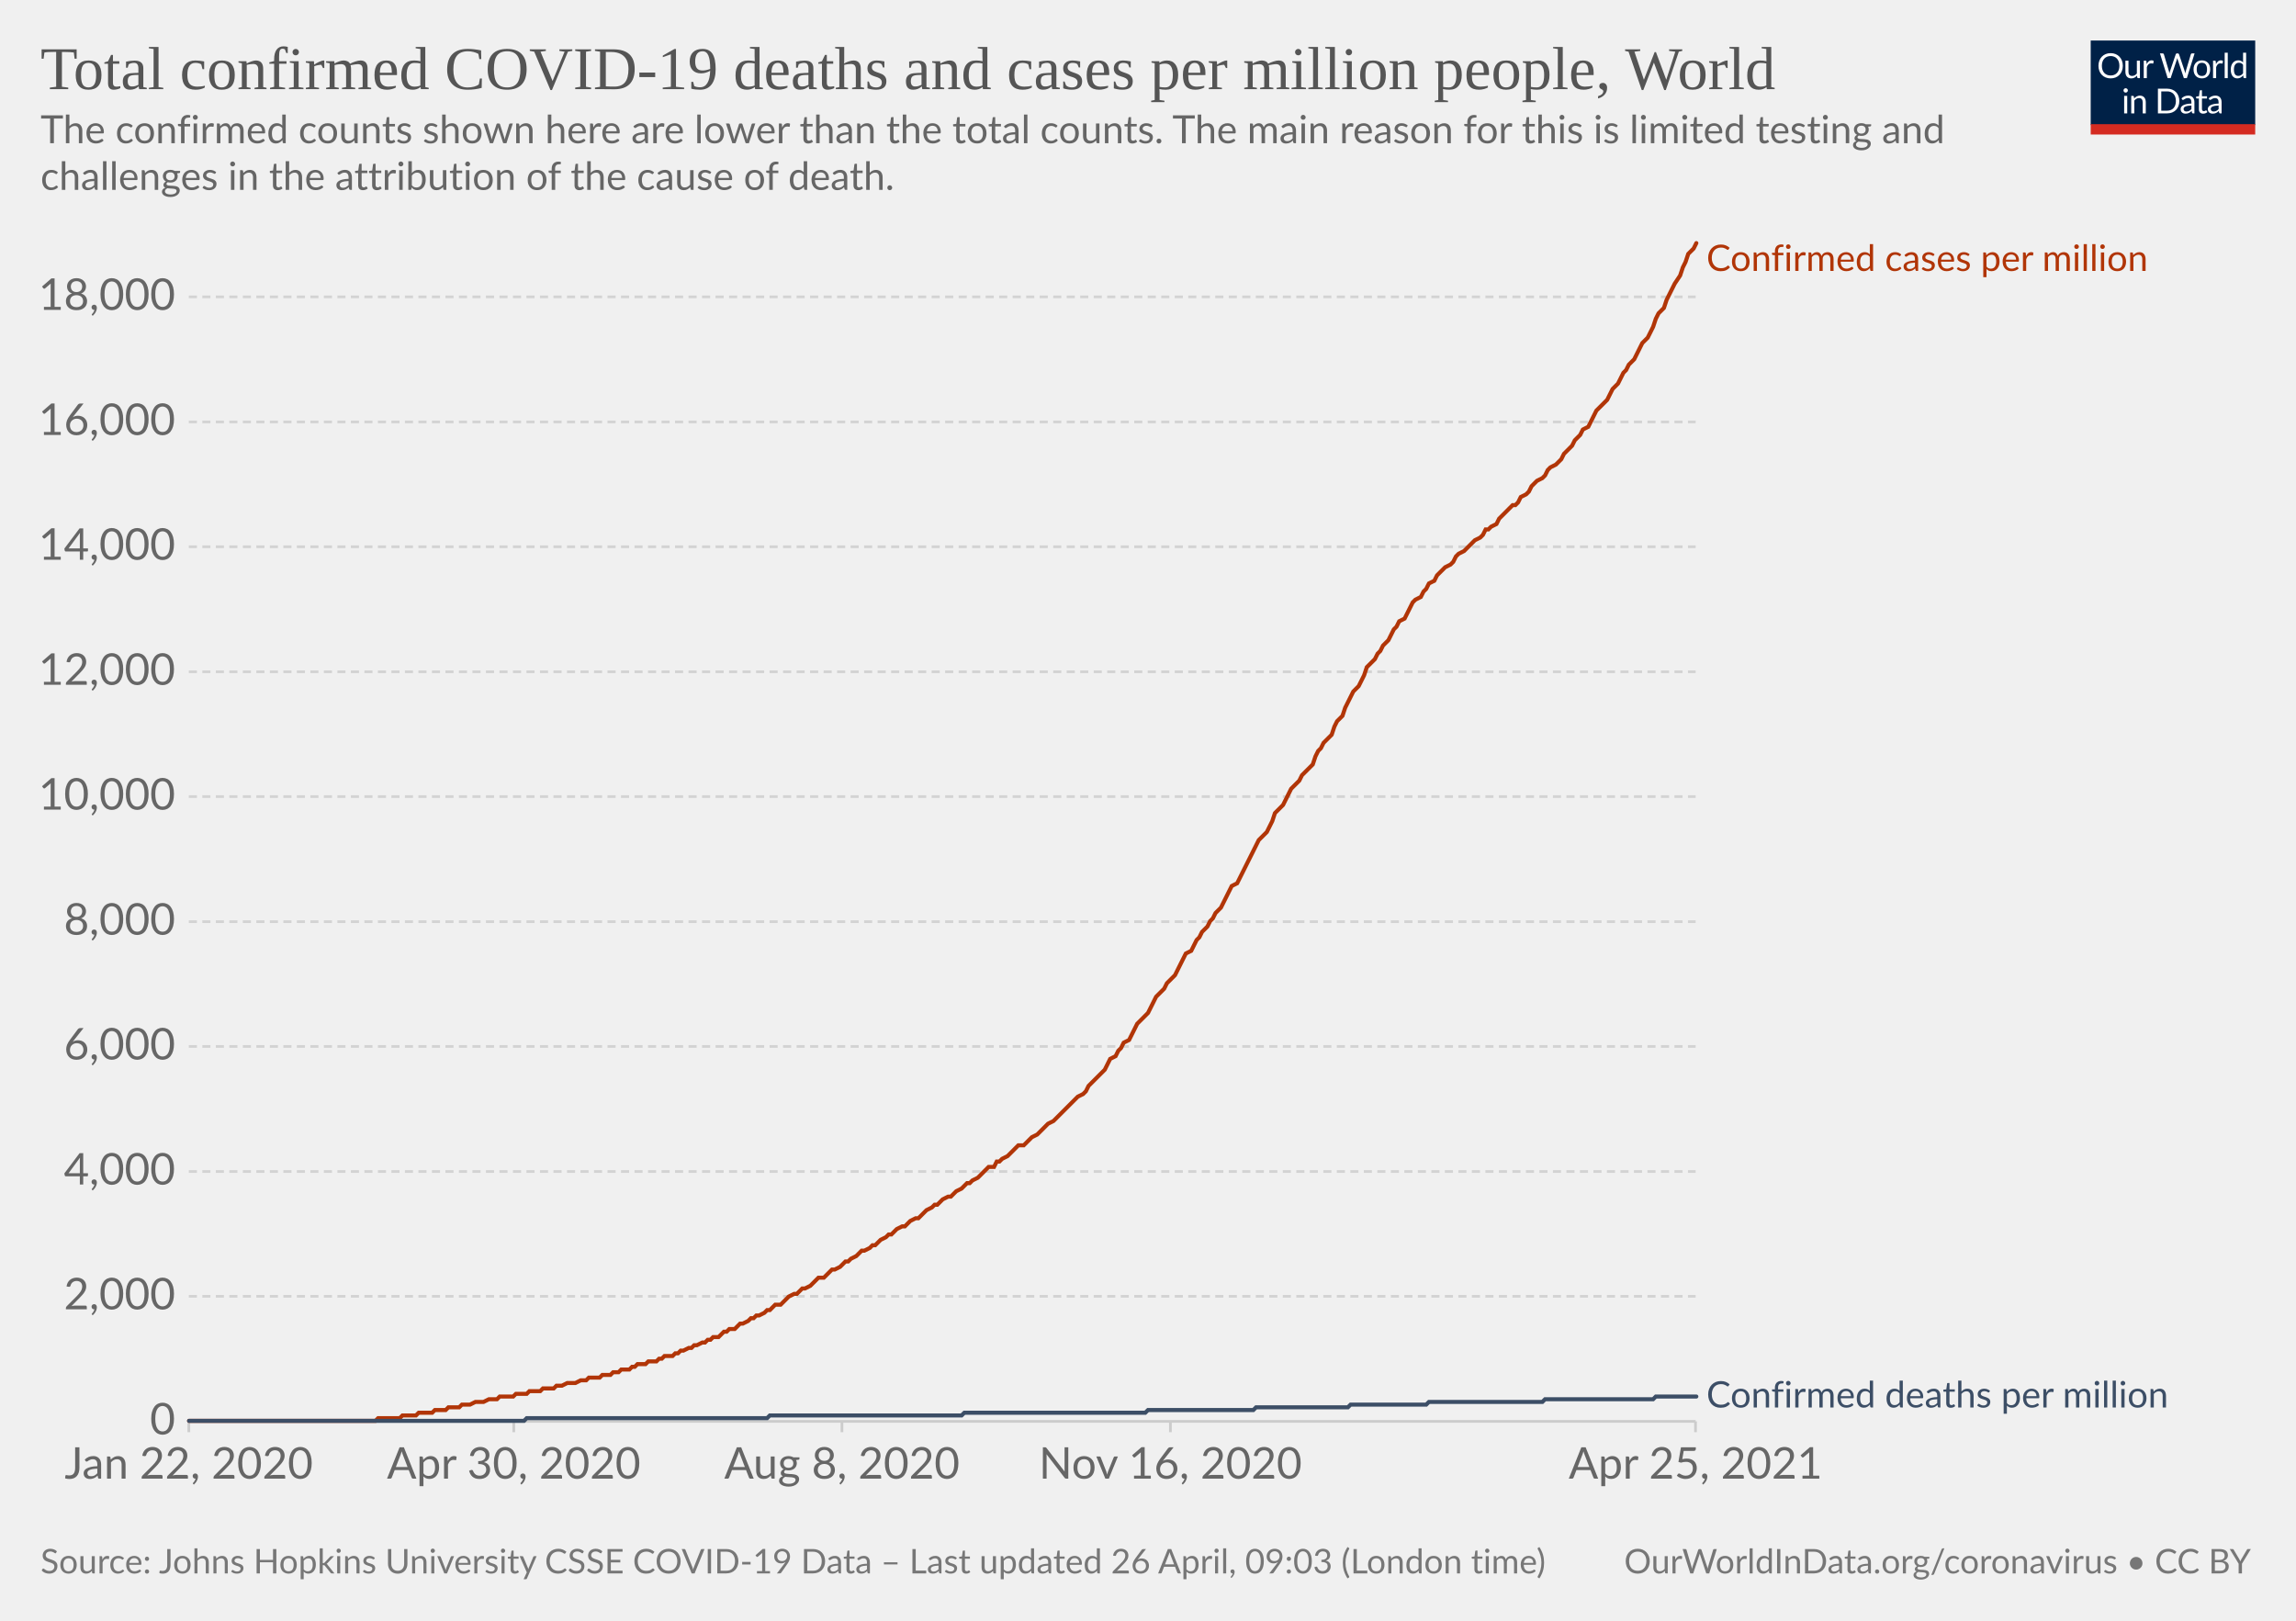
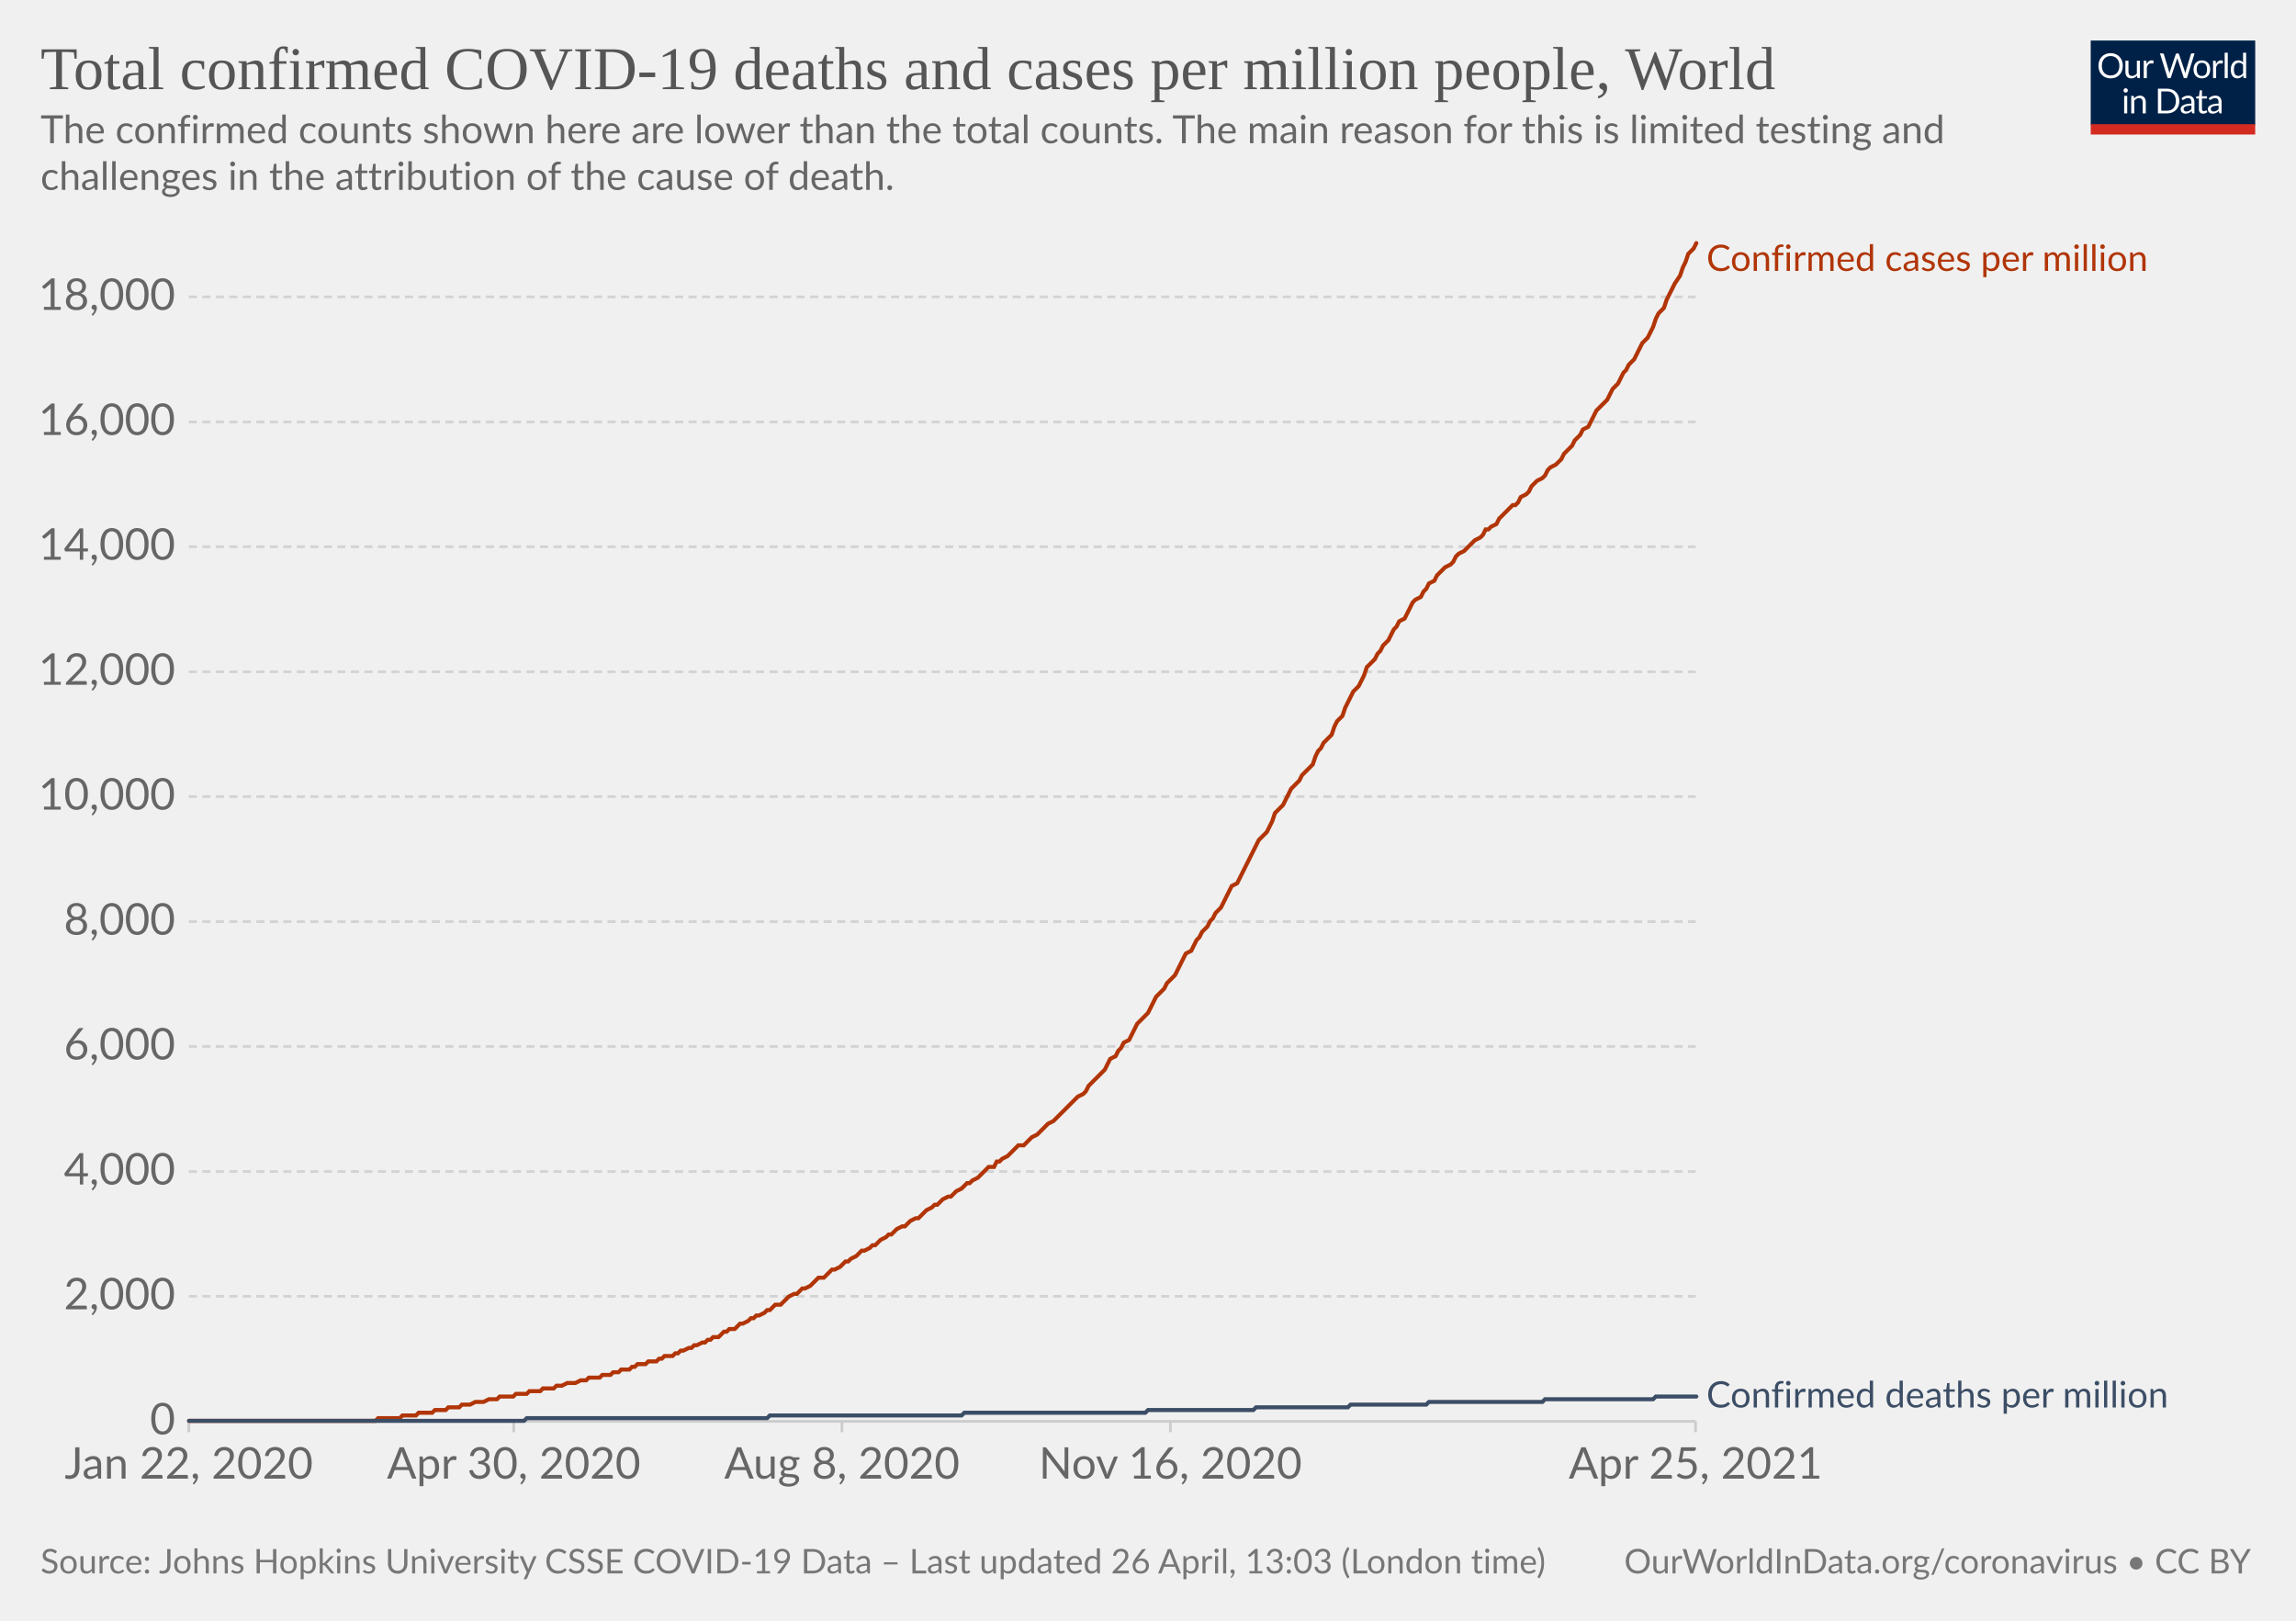
<svg xmlns="http://www.w3.org/2000/svg" version="1.1" style="background-color:#fff;-webkit-font-smoothing:antialiased" width="850" height="600" viewBox="0 0 850 600" font-family="Lato,'Helvetica Neue',Helvetica,Arial,sans-serif" font-size="18" text-rendering="optimizeLegibility">
  <g class="HeaderView">
    <g transform="matrix(.29 0 0 .29 774 15)">
      <svg className="owidLog" width="210" height="120" viewBox="0 0 210 120" fill="none">
        <g clip-path="url(#clip0)">
          <path d="M0 0h210v107.89H0V0z" fill="#002147" />
          <path d="M40.98 32.25c0 2.36-.38 4.53-1.12 6.51a14.26 14.26 0 01-8.1 8.4c-1.9.78-4.02 1.17-6.34 1.17a16.6 16.6 0 01-6.33-1.17 14.31 14.31 0 01-8.08-8.4 18.29 18.29 0 01-1.12-6.51c0-2.36.38-4.53 1.12-6.5.75-1.97 1.8-3.67 3.17-5.1a14.32 14.32 0 014.9-3.34c1.92-.8 4.03-1.19 6.34-1.19 2.32 0 4.43.4 6.34 1.19 1.92.8 3.56 1.9 4.93 3.34a14.87 14.87 0 013.17 5.1 18.1 18.1 0 011.12 6.5zm-4.38 0c0-1.94-.26-3.68-.8-5.22a10.91 10.91 0 00-2.24-3.89 9.68 9.68 0 00-3.52-2.46 11.95 11.95 0 00-4.62-.86c-1.68 0-3.21.28-4.6.86a9.88 9.88 0 00-3.54 2.46 10.91 10.91 0 00-2.24 3.9c-.53 1.53-.8 3.27-.8 5.2 0 1.94.27 3.68.8 5.22a11.17 11.17 0 002.24 3.9 10.01 10.01 0 003.55 2.44c1.38.56 2.9.83 4.6.83s3.24-.27 4.61-.83a9.8 9.8 0 003.52-2.44 11.17 11.17 0 002.25-3.9c.53-1.54.8-3.28.8-5.21zm26.22-6.54V48H60.5c-.56 0-.9-.27-1.05-.81l-.31-2.4a12.45 12.45 0 01-3.26 2.6c-1.2.64-2.58.96-4.13.96-1.22 0-2.3-.2-3.24-.6a6.52 6.52 0 01-2.33-1.7 7.37 7.37 0 01-1.43-2.67c-.3-1.04-.46-2.2-.46-3.45V25.7h3.91v14.22c0 1.68.38 2.99 1.15 3.91.77.93 1.96 1.39 3.54 1.39 1.16 0 2.24-.27 3.23-.82a10.42 10.42 0 002.8-2.28V25.7h3.91zm8.61 4.47a9.94 9.94 0 012.6-3.56 5.64 5.64 0 013.76-1.3c.47 0 .92.05 1.34.15.44.1.83.27 1.17.49l-.3 2.92c-.09.37-.3.55-.66.55-.2 0-.5-.04-.9-.13a6.21 6.21 0 00-3.24.18 4.23 4.23 0 00-1.47.92c-.42.4-.81.9-1.17 1.5-.33.58-.64 1.26-.92 2.02V48H67.7V25.71h2.25c.42 0 .72.08.88.25.16.16.27.44.33.83l.26 3.39zm61.16-13.7L122.75 48h-3.82l-7.99-24.05a21.95 21.95 0 01-.42-1.58 38.36 38.36 0 01-.44 1.58L102.05 48h-3.83L88.4 16.47h3.54c.38 0 .7.1.95.29.26.2.43.43.5.73l6.52 21.9.28 1.28.29 1.46.3-1.46.38-1.27 7.41-21.91c.1-.25.26-.48.51-.69.27-.22.58-.33.95-.33h1.23c.38 0 .69.1.92.29a1.77 1.77 0 01.53.73l7.4 21.9a28.4 28.4 0 01.68 2.62 29.52 29.52 0 01.52-2.61l6.54-21.91a1.31 1.31 0 01.48-.7c.27-.21.58-.32.95-.32h3.32zm9.35 8.88c1.63 0 3.1.27 4.4.82a9.43 9.43 0 015.46 5.94c.5 1.4.74 2.98.74 4.73 0 1.76-.25 3.34-.74 4.75a9.43 9.43 0 01-5.46 5.92c-1.3.52-2.77.79-4.4.79-1.64 0-3.12-.27-4.44-.8a9.42 9.42 0 01-3.35-2.3c-.92-1-1.63-2.2-2.13-3.61-.49-1.41-.73-3-.73-4.75s.24-3.33.73-4.73c.5-1.43 1.2-2.64 2.13-3.63a9.4 9.4 0 013.35-2.31c1.32-.55 2.8-.82 4.44-.82zm0 19.89c2.2 0 3.84-.73 4.93-2.2 1.08-1.48 1.63-3.54 1.63-6.18 0-2.66-.55-4.72-1.63-6.2-1.09-1.49-2.73-2.23-4.93-2.23-1.12 0-2.09.2-2.93.57a5.71 5.71 0 00-2.06 1.65 7.5 7.5 0 00-1.24 2.67c-.26 1.04-.4 2.22-.4 3.54 0 2.64.55 4.7 1.64 6.18 1.1 1.47 2.76 2.2 4.99 2.2zm17.97-15.07a9.94 9.94 0 012.6-3.56 5.64 5.64 0 013.76-1.3c.47 0 .91.05 1.34.15.44.1.83.27 1.16.49l-.28 2.92c-.09.37-.31.55-.66.55-.2 0-.5-.04-.9-.13a6.2 6.2 0 00-3.24.18 4.23 4.23 0 00-1.47.92c-.43.4-.82.9-1.17 1.5a13.1 13.1 0 00-.92 2.02V48h-3.94V25.71h2.24c.43 0 .72.08.88.25.17.16.28.44.33.83l.27 3.39zm15.04-14.59V48h-3.92V15.6h3.92zm19.55 15.43a6.22 6.22 0 00-2.38-2.05 6.7 6.7 0 00-2.86-.6c-2.07 0-3.66.75-4.77 2.23-1.12 1.48-1.68 3.6-1.68 6.33 0 1.46.13 2.7.38 3.74a7.29 7.29 0 001.1 2.56 4.35 4.35 0 001.78 1.45c.7.3 1.5.46 2.4.46 1.29 0 2.41-.3 3.36-.88a9.6 9.6 0 002.67-2.49V31.02zm3.91-15.43V48h-2.33c-.56 0-.9-.27-1.06-.81l-.35-2.71a12.13 12.13 0 01-3.25 2.77 8.28 8.28 0 01-4.23 1.06 7.31 7.31 0 01-6.14-2.9c-.73-.96-1.3-2.15-1.69-3.57a18.35 18.35 0 01.07-9.48 11.29 11.29 0 011.89-3.7 8.7 8.7 0 017.06-3.34 7.96 7.96 0 016.12 2.62V15.59h3.91zM46.61 70.71V93H42.7V70.71h3.91zm.84-7c0 .39-.08.75-.24 1.09a2.81 2.81 0 01-1.52 1.47 2.67 2.67 0 01-2.16 0 2.9 2.9 0 01-1.45-1.47 2.67 2.67 0 010-2.16c.15-.35.35-.65.6-.9.25-.27.53-.47.85-.62a2.67 2.67 0 012.16 0c.35.15.65.35.9.62.27.25.47.55.62.9.16.34.24.7.24 1.08zm7.97 10.24c.49-.54 1-1.04 1.54-1.48a9.85 9.85 0 013.66-1.84 8.96 8.96 0 015.43.35c.94.4 1.72.97 2.33 1.71a7.36 7.36 0 011.43 2.67c.32 1.04.49 2.19.49 3.45V93h-3.94V78.81c0-1.69-.4-3-1.17-3.92-.76-.93-1.93-1.4-3.5-1.4a6.6 6.6 0 00-3.25.83c-1 .56-1.92 1.31-2.77 2.27V93h-3.94V70.71h2.35c.56 0 .9.28 1.04.82l.3 2.42zm57.7 3.3c0 2.36-.37 4.5-1.11 6.44a14.3 14.3 0 01-3.17 4.98 14.1 14.1 0 01-4.93 3.2c-1.9.76-4.02 1.13-6.33 1.13H85.8V61.47h11.77c2.31 0 4.42.39 6.33 1.15a13.8 13.8 0 018.1 8.18 17.75 17.75 0 011.12 6.45zm-4.37 0c0-1.94-.26-3.67-.8-5.2a10.94 10.94 0 00-2.23-3.87 9.57 9.57 0 00-3.53-2.42 12.23 12.23 0 00-4.61-.83h-7.5v24.62h7.5c1.7 0 3.24-.28 4.61-.84a9.7 9.7 0 003.53-2.4 10.94 10.94 0 002.24-3.87c.53-1.53.8-3.26.8-5.2zm19.8 5.72c-1.8.06-3.34.2-4.62.44-1.26.22-2.3.51-3.1.88-.8.36-1.37.8-1.74 1.3-.35.5-.53 1.05-.53 1.67 0 .58.1 1.1.3 1.52a3 3 0 00.76 1.05c.34.27.73.46 1.17.6a6.13 6.13 0 001.45.17 7.28 7.28 0 003.5-.81 11.95 11.95 0 002.82-2.2v-4.62zm-12.65-9.11a12.73 12.73 0 013.98-2.66c1.43-.59 3-.88 4.73-.88 1.25 0 2.36.2 3.33.61a6.81 6.81 0 013.94 4.38c.33 1.04.5 2.19.5 3.43V93h-1.74a1.8 1.8 0 01-.88-.18c-.2-.13-.36-.38-.48-.74l-.44-2.12-1.72 1.46a9.48 9.48 0 01-3.74 1.7c-.69.15-1.46.23-2.3.23-.87 0-1.69-.12-2.45-.35a5.34 5.34 0 01-3.34-2.93 6.64 6.64 0 01-.49-2.64c0-.88.25-1.72.73-2.53a6.33 6.33 0 012.35-2.17c1.09-.63 2.5-1.15 4.25-1.54 1.75-.41 3.89-.65 6.42-.7v-1.75c0-1.73-.37-3.03-1.12-3.91-.75-.9-1.84-1.34-3.28-1.34-.97 0-1.78.12-2.44.37-.64.23-1.2.5-1.7.81l-1.23.82c-.33.23-.67.35-1 .35-.27 0-.5-.07-.69-.2a2.1 2.1 0 01-.48-.53l-.7-1.25zm27.67 19.5c-1.76 0-3.12-.5-4.07-1.48-.94-.98-1.41-2.4-1.41-4.25V74h-2.68a.9.9 0 01-.6-.2c-.16-.14-.24-.36-.24-.66v-1.56l3.65-.46.9-6.89a.9.9 0 01.29-.52.88.88 0 01.62-.22H142v7.67h6.44V74H142v13.38c0 .94.22 1.63.68 2.09.45.45 1.04.68 1.76.68a3.21 3.21 0 001.85-.53l.55-.35c.16-.12.3-.18.41-.18.2 0 .4.13.55.38l1.15 1.87a7.45 7.45 0 01-2.44 1.5 8.53 8.53 0 01-2.95.52zm19.68-10.4c-1.8.07-3.34.21-4.62.45-1.26.22-2.3.51-3.1.88-.8.36-1.37.8-1.74 1.3-.35.5-.53 1.05-.53 1.67 0 .58.1 1.1.3 1.52a2.9 2.9 0 00.76 1.05c.34.27.73.46 1.17.6a6.13 6.13 0 001.45.17 7.3 7.3 0 003.5-.81 12.04 12.04 0 002.82-2.2v-4.62zm-12.65-9.1a12.72 12.72 0 013.99-2.66c1.42-.59 3-.88 4.72-.88 1.25 0 2.36.2 3.33.61a6.81 6.81 0 013.94 4.38c.33 1.04.5 2.19.5 3.43V93h-1.74a1.8 1.8 0 01-.88-.18c-.2-.13-.36-.38-.48-.74l-.44-2.12-1.72 1.46a9.48 9.48 0 01-3.74 1.7c-.69.15-1.46.23-2.3.23-.87 0-1.69-.12-2.45-.35a5.33 5.33 0 01-3.34-2.93 6.62 6.62 0 01-.49-2.64c0-.88.25-1.72.73-2.53a6.33 6.33 0 012.35-2.17c1.09-.63 2.5-1.15 4.25-1.54a31.2 31.2 0 016.42-.7v-1.75c0-1.73-.37-3.03-1.12-3.91-.75-.9-1.84-1.34-3.28-1.34-.97 0-1.78.12-2.44.37-.64.23-1.2.5-1.7.81l-1.22.82c-.34.23-.68.35-1.02.35-.26 0-.49-.07-.68-.2a1.88 1.88 0 01-.48-.53l-.7-1.25zM40.98 32.25c0 2.36-.38 4.53-1.12 6.51a14.26 14.26 0 01-8.1 8.4c-1.9.78-4.02 1.17-6.34 1.17a16.6 16.6 0 01-6.33-1.17 14.31 14.31 0 01-8.08-8.4 18.29 18.29 0 01-1.12-6.51c0-2.36.38-4.53 1.12-6.5.75-1.97 1.8-3.67 3.17-5.1a14.32 14.32 0 014.9-3.34c1.92-.8 4.03-1.19 6.34-1.19 2.32 0 4.43.4 6.34 1.19 1.92.8 3.56 1.9 4.93 3.34a14.87 14.87 0 013.17 5.1 18.1 18.1 0 011.12 6.5zm-4.38 0c0-1.94-.26-3.68-.8-5.22a10.91 10.91 0 00-2.24-3.89 9.68 9.68 0 00-3.52-2.46 11.95 11.95 0 00-4.62-.86c-1.68 0-3.21.28-4.6.86a9.88 9.88 0 00-3.54 2.46 10.91 10.91 0 00-2.24 3.9c-.53 1.53-.8 3.27-.8 5.2 0 1.94.27 3.68.8 5.22a11.17 11.17 0 002.24 3.9 10.01 10.01 0 003.55 2.44c1.38.56 2.9.83 4.6.83s3.24-.27 4.61-.83a9.8 9.8 0 003.52-2.44 11.17 11.17 0 002.25-3.9c.53-1.54.8-3.28.8-5.21zm26.22-6.54V48H60.5c-.56 0-.9-.27-1.05-.81l-.31-2.4a12.45 12.45 0 01-3.26 2.6c-1.2.64-2.58.96-4.13.96-1.22 0-2.3-.2-3.24-.6a6.52 6.52 0 01-2.33-1.7 7.37 7.37 0 01-1.43-2.67c-.3-1.04-.46-2.2-.46-3.45V25.7h3.91v14.22c0 1.68.38 2.99 1.15 3.91.77.93 1.96 1.39 3.54 1.39 1.16 0 2.24-.27 3.23-.82a10.42 10.42 0 002.8-2.28V25.7h3.91zm8.61 4.47a9.94 9.94 0 012.6-3.56 5.64 5.64 0 013.76-1.3c.47 0 .92.05 1.34.15.44.1.83.27 1.17.49l-.3 2.92c-.09.37-.3.55-.66.55-.2 0-.5-.04-.9-.13a6.21 6.21 0 00-3.24.18 4.23 4.23 0 00-1.47.92c-.42.4-.81.9-1.17 1.5-.33.58-.64 1.26-.92 2.02V48H67.7V25.71h2.25c.42 0 .72.08.88.25.16.16.27.44.33.83l.26 3.39zm61.16-13.7L122.75 48h-3.82l-7.99-24.05a21.95 21.95 0 01-.42-1.58 38.36 38.36 0 01-.44 1.58L102.05 48h-3.83L88.4 16.47h3.54c.38 0 .7.1.95.29.26.2.43.43.5.73l6.52 21.9.28 1.28.29 1.46.3-1.46.38-1.27 7.41-21.91c.1-.25.26-.48.51-.69.27-.22.58-.33.95-.33h1.23c.38 0 .69.1.92.29a1.77 1.77 0 01.53.73l7.4 21.9a28.4 28.4 0 01.68 2.62 29.52 29.52 0 01.52-2.61l6.54-21.91a1.31 1.31 0 01.48-.7c.27-.21.58-.32.95-.32h3.32zm9.35 8.88c1.63 0 3.1.27 4.4.82a9.43 9.43 0 015.46 5.94c.5 1.4.74 2.98.74 4.73 0 1.76-.25 3.34-.74 4.75a9.43 9.43 0 01-5.46 5.92c-1.3.52-2.77.79-4.4.79-1.64 0-3.12-.27-4.44-.8a9.42 9.42 0 01-3.35-2.3c-.92-1-1.63-2.2-2.13-3.61-.49-1.41-.73-3-.73-4.75s.24-3.33.73-4.73c.5-1.43 1.2-2.64 2.13-3.63a9.4 9.4 0 013.35-2.31c1.32-.55 2.8-.82 4.44-.82zm0 19.89c2.2 0 3.84-.73 4.93-2.2 1.08-1.48 1.63-3.54 1.63-6.18 0-2.66-.55-4.72-1.63-6.2-1.09-1.49-2.73-2.23-4.93-2.23-1.12 0-2.09.2-2.93.57a5.71 5.71 0 00-2.06 1.65 7.5 7.5 0 00-1.24 2.67c-.26 1.04-.4 2.22-.4 3.54 0 2.64.55 4.7 1.64 6.18 1.1 1.47 2.76 2.2 4.99 2.2zm17.97-15.07a9.94 9.94 0 012.6-3.56 5.64 5.64 0 013.76-1.3c.47 0 .91.05 1.34.15.44.1.83.27 1.16.49l-.28 2.92c-.09.37-.31.55-.66.55-.2 0-.5-.04-.9-.13a6.2 6.2 0 00-3.24.18 4.23 4.23 0 00-1.47.92c-.43.4-.82.9-1.17 1.5a13.1 13.1 0 00-.92 2.02V48h-3.94V25.71h2.24c.43 0 .72.08.88.25.17.16.28.44.33.83l.27 3.39zm15.04-14.59V48h-3.92V15.6h3.92zm19.55 15.43a6.22 6.22 0 00-2.38-2.05 6.7 6.7 0 00-2.86-.6c-2.07 0-3.66.75-4.77 2.23-1.12 1.48-1.68 3.6-1.68 6.33 0 1.46.13 2.7.38 3.74a7.29 7.29 0 001.1 2.56 4.35 4.35 0 001.78 1.45c.7.3 1.5.46 2.4.46 1.29 0 2.41-.3 3.36-.88a9.6 9.6 0 002.67-2.49V31.02zm3.91-15.43V48h-2.33c-.56 0-.9-.27-1.06-.81l-.35-2.71a12.13 12.13 0 01-3.25 2.77 8.28 8.28 0 01-4.23 1.06 7.31 7.31 0 01-6.14-2.9c-.73-.96-1.3-2.15-1.69-3.57a18.35 18.35 0 01.07-9.48 11.29 11.29 0 011.89-3.7 8.7 8.7 0 017.06-3.34 7.96 7.96 0 016.12 2.62V15.59h3.91zM46.61 70.71V93H42.7V70.71h3.91zm.84-7c0 .39-.08.75-.24 1.09a2.81 2.81 0 01-1.52 1.47 2.67 2.67 0 01-2.16 0 2.9 2.9 0 01-1.45-1.47 2.67 2.67 0 010-2.16c.15-.35.35-.65.6-.9.25-.27.53-.47.85-.62a2.67 2.67 0 012.16 0c.35.15.65.35.9.62.27.25.47.55.62.9.16.34.24.7.24 1.08zm7.97 10.24c.49-.54 1-1.04 1.54-1.48a9.85 9.85 0 013.66-1.84 8.96 8.96 0 015.43.35c.94.4 1.72.97 2.33 1.71a7.36 7.36 0 011.43 2.67c.32 1.04.49 2.19.49 3.45V93h-3.94V78.81c0-1.69-.4-3-1.17-3.92-.76-.93-1.93-1.4-3.5-1.4a6.6 6.6 0 00-3.25.83c-1 .56-1.92 1.31-2.77 2.27V93h-3.94V70.71h2.35c.56 0 .9.28 1.04.82l.3 2.42zm57.7 3.3c0 2.36-.37 4.5-1.11 6.44a14.3 14.3 0 01-3.17 4.98 14.1 14.1 0 01-4.93 3.2c-1.9.76-4.02 1.13-6.33 1.13H85.8V61.47h11.77c2.31 0 4.42.39 6.33 1.15a13.8 13.8 0 018.1 8.18 17.75 17.75 0 011.12 6.45zm-4.37 0c0-1.94-.26-3.67-.8-5.2a10.94 10.94 0 00-2.23-3.87 9.57 9.57 0 00-3.53-2.42 12.23 12.23 0 00-4.61-.83h-7.5v24.62h7.5c1.7 0 3.24-.28 4.61-.84a9.7 9.7 0 003.53-2.4 10.94 10.94 0 002.24-3.87c.53-1.53.8-3.26.8-5.2zm19.8 5.72c-1.8.06-3.34.2-4.62.44-1.26.22-2.3.51-3.1.88-.8.36-1.37.8-1.74 1.3-.35.5-.53 1.05-.53 1.67 0 .58.1 1.1.3 1.52a3 3 0 00.76 1.05c.34.27.73.46 1.17.6a6.13 6.13 0 001.45.17 7.28 7.28 0 003.5-.81 11.95 11.95 0 002.82-2.2v-4.62zm-12.65-9.11a12.73 12.73 0 013.98-2.66c1.43-.59 3-.88 4.73-.88 1.25 0 2.36.2 3.33.61a6.81 6.81 0 013.94 4.38c.33 1.04.5 2.19.5 3.43V93h-1.74a1.8 1.8 0 01-.88-.18c-.2-.13-.36-.38-.48-.74l-.44-2.12-1.72 1.46a9.48 9.48 0 01-3.74 1.7c-.69.15-1.46.23-2.3.23-.87 0-1.69-.12-2.45-.35a5.34 5.34 0 01-3.34-2.93 6.64 6.64 0 01-.49-2.64c0-.88.25-1.72.73-2.53a6.33 6.33 0 012.35-2.17c1.09-.63 2.5-1.15 4.25-1.54 1.75-.41 3.89-.65 6.42-.7v-1.75c0-1.73-.37-3.03-1.12-3.91-.75-.9-1.84-1.34-3.28-1.34-.97 0-1.78.12-2.44.37-.64.23-1.2.5-1.7.81l-1.23.82c-.33.23-.67.35-1 .35-.27 0-.5-.07-.69-.2a2.1 2.1 0 01-.48-.53l-.7-1.25zm27.67 19.5c-1.76 0-3.12-.5-4.07-1.48-.94-.98-1.41-2.4-1.41-4.25V74h-2.68a.9.9 0 01-.6-.2c-.16-.14-.24-.36-.24-.66v-1.56l3.65-.46.9-6.89a.9.9 0 01.29-.52.88.88 0 01.62-.22H142v7.67h6.44V74H142v13.38c0 .94.22 1.63.68 2.09.45.45 1.04.68 1.76.68a3.21 3.21 0 001.85-.53l.55-.35c.16-.12.3-.18.41-.18.2 0 .4.13.55.38l1.15 1.87a7.45 7.45 0 01-2.44 1.5 8.53 8.53 0 01-2.95.52zm19.68-10.4c-1.8.07-3.34.21-4.62.45-1.26.22-2.3.51-3.1.88-.8.36-1.37.8-1.74 1.3-.35.5-.53 1.05-.53 1.67 0 .58.1 1.1.3 1.52a2.9 2.9 0 00.76 1.05c.34.27.73.46 1.17.6a6.13 6.13 0 001.45.17 7.3 7.3 0 003.5-.81 12.04 12.04 0 002.82-2.2v-4.62zm-12.65-9.1a12.72 12.72 0 013.99-2.66c1.42-.59 3-.88 4.72-.88 1.25 0 2.36.2 3.33.61a6.81 6.81 0 013.94 4.38c.33 1.04.5 2.19.5 3.43V93h-1.74a1.8 1.8 0 01-.88-.18c-.2-.13-.36-.38-.48-.74l-.44-2.12-1.72 1.46a9.48 9.48 0 01-3.74 1.7c-.69.15-1.46.23-2.3.23-.87 0-1.69-.12-2.45-.35a5.33 5.33 0 01-3.34-2.93 6.62 6.62 0 01-.49-2.64c0-.88.25-1.72.73-2.53a6.33 6.33 0 012.35-2.17c1.09-.63 2.5-1.15 4.25-1.54a31.2 31.2 0 016.42-.7v-1.75c0-1.73-.37-3.03-1.12-3.91-.75-.9-1.84-1.34-3.28-1.34-.97 0-1.78.12-2.44.37-.64.23-1.2.5-1.7.81l-1.22.82c-.34.23-.68.35-1.02.35-.26 0-.49-.07-.68-.2a1.88 1.88 0 01-.48-.53l-.7-1.25zM40.98 32.25c0 2.36-.38 4.53-1.12 6.51a14.26 14.26 0 01-8.1 8.4c-1.9.78-4.02 1.17-6.34 1.17a16.6 16.6 0 01-6.33-1.17 14.31 14.31 0 01-8.08-8.4 18.29 18.29 0 01-1.12-6.51c0-2.36.38-4.53 1.12-6.5.75-1.97 1.8-3.67 3.17-5.1a14.32 14.32 0 014.9-3.34c1.92-.8 4.03-1.19 6.34-1.19 2.32 0 4.43.4 6.34 1.19 1.92.8 3.56 1.9 4.93 3.34a14.87 14.87 0 013.17 5.1 18.1 18.1 0 011.12 6.5zm-4.38 0c0-1.94-.26-3.68-.8-5.22a10.91 10.91 0 00-2.24-3.89 9.68 9.68 0 00-3.52-2.46 11.95 11.95 0 00-4.62-.86c-1.68 0-3.21.28-4.6.86a9.88 9.88 0 00-3.54 2.46 10.91 10.91 0 00-2.24 3.9c-.53 1.53-.8 3.27-.8 5.2 0 1.94.27 3.68.8 5.22a11.17 11.17 0 002.24 3.9 10.01 10.01 0 003.55 2.44c1.38.56 2.9.83 4.6.83s3.24-.27 4.61-.83a9.8 9.8 0 003.52-2.44 11.17 11.17 0 002.25-3.9c.53-1.54.8-3.28.8-5.21zm26.22-6.54V48H60.5c-.56 0-.9-.27-1.05-.81l-.31-2.4a12.45 12.45 0 01-3.26 2.6c-1.2.64-2.58.96-4.13.96-1.22 0-2.3-.2-3.24-.6a6.52 6.52 0 01-2.33-1.7 7.37 7.37 0 01-1.43-2.67c-.3-1.04-.46-2.2-.46-3.45V25.7h3.91v14.22c0 1.68.38 2.99 1.15 3.91.77.93 1.96 1.39 3.54 1.39 1.16 0 2.24-.27 3.23-.82a10.42 10.42 0 002.8-2.28V25.7h3.91zm8.61 4.47a9.94 9.94 0 012.6-3.56 5.64 5.64 0 013.76-1.3c.47 0 .92.05 1.34.15.44.1.83.27 1.17.49l-.3 2.92c-.09.37-.3.55-.66.55-.2 0-.5-.04-.9-.13a6.21 6.21 0 00-3.24.18 4.23 4.23 0 00-1.47.92c-.42.4-.81.9-1.17 1.5-.33.58-.64 1.26-.92 2.02V48H67.7V25.71h2.25c.42 0 .72.08.88.25.16.16.27.44.33.83l.26 3.39zm61.16-13.7L122.75 48h-3.82l-7.99-24.05a21.95 21.95 0 01-.42-1.58 38.36 38.36 0 01-.44 1.58L102.05 48h-3.83L88.4 16.47h3.54c.38 0 .7.1.95.29.26.2.43.43.5.73l6.52 21.9.28 1.28.29 1.46.3-1.46.38-1.27 7.41-21.91c.1-.25.26-.48.51-.69.27-.22.58-.33.95-.33h1.23c.38 0 .69.1.92.29a1.77 1.77 0 01.53.73l7.4 21.9a28.4 28.4 0 01.68 2.62 29.52 29.52 0 01.52-2.61l6.54-21.91a1.31 1.31 0 01.48-.7c.27-.21.58-.32.95-.32h3.32zm9.35 8.88c1.63 0 3.1.27 4.4.82a9.43 9.43 0 015.46 5.94c.5 1.4.74 2.98.74 4.73 0 1.76-.25 3.34-.74 4.75a9.43 9.43 0 01-5.46 5.92c-1.3.52-2.77.79-4.4.79-1.64 0-3.12-.27-4.44-.8a9.42 9.42 0 01-3.35-2.3c-.92-1-1.63-2.2-2.13-3.61-.49-1.41-.73-3-.73-4.75s.24-3.33.73-4.73c.5-1.43 1.2-2.64 2.13-3.63a9.4 9.4 0 013.35-2.31c1.32-.55 2.8-.82 4.44-.82zm0 19.89c2.2 0 3.84-.73 4.93-2.2 1.08-1.48 1.63-3.54 1.63-6.18 0-2.66-.55-4.72-1.63-6.2-1.09-1.49-2.73-2.23-4.93-2.23-1.12 0-2.09.2-2.93.57a5.71 5.71 0 00-2.06 1.65 7.5 7.5 0 00-1.24 2.67c-.26 1.04-.4 2.22-.4 3.54 0 2.64.55 4.7 1.64 6.18 1.1 1.47 2.76 2.2 4.99 2.2zm17.97-15.07a9.94 9.94 0 012.6-3.56 5.64 5.64 0 013.76-1.3c.47 0 .91.05 1.34.15.44.1.83.27 1.16.49l-.28 2.92c-.09.37-.31.55-.66.55-.2 0-.5-.04-.9-.13a6.2 6.2 0 00-3.24.18 4.23 4.23 0 00-1.47.92c-.43.4-.82.9-1.17 1.5a13.1 13.1 0 00-.92 2.02V48h-3.94V25.71h2.24c.43 0 .72.08.88.25.17.16.28.44.33.83l.27 3.39zm15.04-14.59V48h-3.92V15.6h3.92zm19.55 15.43a6.22 6.22 0 00-2.38-2.05 6.7 6.7 0 00-2.86-.6c-2.07 0-3.66.75-4.77 2.23-1.12 1.48-1.68 3.6-1.68 6.33 0 1.46.13 2.7.38 3.74a7.29 7.29 0 001.1 2.56 4.35 4.35 0 001.78 1.45c.7.3 1.5.46 2.4.46 1.29 0 2.41-.3 3.36-.88a9.6 9.6 0 002.67-2.49V31.02zm3.91-15.43V48h-2.33c-.56 0-.9-.27-1.06-.81l-.35-2.71a12.13 12.13 0 01-3.25 2.77 8.28 8.28 0 01-4.23 1.06 7.31 7.31 0 01-6.14-2.9c-.73-.96-1.3-2.15-1.69-3.57a18.35 18.35 0 01.07-9.48 11.29 11.29 0 011.89-3.7 8.7 8.7 0 017.06-3.34 7.96 7.96 0 016.12 2.62V15.59h3.91zM46.61 70.71V93H42.7V70.71h3.91zm.84-7c0 .39-.08.75-.24 1.09a2.81 2.81 0 01-1.52 1.47 2.67 2.67 0 01-2.16 0 2.9 2.9 0 01-1.45-1.47 2.67 2.67 0 010-2.16c.15-.35.35-.65.6-.9.25-.27.53-.47.85-.62a2.67 2.67 0 012.16 0c.35.15.65.35.9.62.27.25.47.55.62.9.16.34.24.7.24 1.08zm7.97 10.24c.49-.54 1-1.04 1.54-1.48a9.85 9.85 0 013.66-1.84 8.96 8.96 0 015.43.35c.94.4 1.72.97 2.33 1.71a7.36 7.36 0 011.43 2.67c.32 1.04.49 2.19.49 3.45V93h-3.94V78.81c0-1.69-.4-3-1.17-3.92-.76-.93-1.93-1.4-3.5-1.4a6.6 6.6 0 00-3.25.83c-1 .56-1.92 1.31-2.77 2.27V93h-3.94V70.71h2.35c.56 0 .9.28 1.04.82l.3 2.42zm57.7 3.3c0 2.36-.37 4.5-1.11 6.44a14.3 14.3 0 01-3.17 4.98 14.1 14.1 0 01-4.93 3.2c-1.9.76-4.02 1.13-6.33 1.13H85.8V61.47h11.77c2.31 0 4.42.39 6.33 1.15a13.8 13.8 0 018.1 8.18 17.75 17.75 0 011.12 6.45zm-4.37 0c0-1.94-.26-3.67-.8-5.2a10.94 10.94 0 00-2.23-3.87 9.57 9.57 0 00-3.53-2.42 12.23 12.23 0 00-4.61-.83h-7.5v24.62h7.5c1.7 0 3.24-.28 4.61-.84a9.7 9.7 0 003.53-2.4 10.94 10.94 0 002.24-3.87c.53-1.53.8-3.26.8-5.2zm19.8 5.72c-1.8.06-3.34.2-4.62.44-1.26.22-2.3.51-3.1.88-.8.36-1.37.8-1.74 1.3-.35.5-.53 1.05-.53 1.67 0 .58.1 1.1.3 1.52a3 3 0 00.76 1.05c.34.27.73.46 1.17.6a6.13 6.13 0 001.45.17 7.28 7.28 0 003.5-.81 11.95 11.95 0 002.82-2.2v-4.62zm-12.65-9.11a12.73 12.73 0 013.98-2.66c1.43-.59 3-.88 4.73-.88 1.25 0 2.36.2 3.33.61a6.81 6.81 0 013.94 4.38c.33 1.04.5 2.19.5 3.43V93h-1.74a1.8 1.8 0 01-.88-.18c-.2-.13-.36-.38-.48-.74l-.44-2.12-1.72 1.46a9.48 9.48 0 01-3.74 1.7c-.69.15-1.46.23-2.3.23-.87 0-1.69-.12-2.45-.35a5.34 5.34 0 01-3.34-2.93 6.64 6.64 0 01-.49-2.64c0-.88.25-1.72.73-2.53a6.33 6.33 0 012.35-2.17c1.09-.63 2.5-1.15 4.25-1.54 1.75-.41 3.89-.65 6.42-.7v-1.75c0-1.73-.37-3.03-1.12-3.91-.75-.9-1.84-1.34-3.28-1.34-.97 0-1.78.12-2.44.37-.64.23-1.2.5-1.7.81l-1.23.82c-.33.23-.67.35-1 .35-.27 0-.5-.07-.69-.2a2.1 2.1 0 01-.48-.53l-.7-1.25zm27.67 19.5c-1.76 0-3.12-.5-4.07-1.48-.94-.98-1.41-2.4-1.41-4.25V74h-2.68a.9.9 0 01-.6-.2c-.16-.14-.24-.36-.24-.66v-1.56l3.65-.46.9-6.89a.9.9 0 01.29-.52.88.88 0 01.62-.22H142v7.67h6.44V74H142v13.38c0 .94.22 1.63.68 2.09.45.45 1.04.68 1.76.68a3.21 3.21 0 001.85-.53l.55-.35c.16-.12.3-.18.41-.18.2 0 .4.13.55.38l1.15 1.87a7.45 7.45 0 01-2.44 1.5 8.53 8.53 0 01-2.95.52zm19.68-10.4c-1.8.07-3.34.21-4.62.45-1.26.22-2.3.51-3.1.88-.8.36-1.37.8-1.74 1.3-.35.5-.53 1.05-.53 1.67 0 .58.1 1.1.3 1.52a2.9 2.9 0 00.76 1.05c.34.27.73.46 1.17.6a6.13 6.13 0 001.45.17 7.3 7.3 0 003.5-.81 12.04 12.04 0 002.82-2.2v-4.62zm-12.65-9.1a12.72 12.72 0 013.99-2.66c1.42-.59 3-.88 4.72-.88 1.25 0 2.36.2 3.33.61a6.81 6.81 0 013.94 4.38c.33 1.04.5 2.19.5 3.43V93h-1.74a1.8 1.8 0 01-.88-.18c-.2-.13-.36-.38-.48-.74l-.44-2.12-1.72 1.46a9.48 9.48 0 01-3.74 1.7c-.69.15-1.46.23-2.3.23-.87 0-1.69-.12-2.45-.35a5.33 5.33 0 01-3.34-2.93 6.62 6.62 0 01-.49-2.64c0-.88.25-1.72.73-2.53a6.33 6.33 0 012.35-2.17c1.09-.63 2.5-1.15 4.25-1.54a31.2 31.2 0 016.42-.7v-1.75c0-1.73-.37-3.03-1.12-3.91-.75-.9-1.84-1.34-3.28-1.34-.97 0-1.78.12-2.44.37-.64.23-1.2.5-1.7.81l-1.22.82c-.34.23-.68.35-1.02.35-.26 0-.49-.07-.68-.2a1.88 1.88 0 01-.48-.53l-.7-1.25z" fill="#fff" />
          <path fill="#D42B21" d="M0 106.79h210V120H0z" />
        </g>
        <defs>
          <clipPath id="clip0">
            <path fill="#fff" d="M0 0h210v120H0z" />
          </clipPath>
        </defs>
      </svg>
    </g>
    <a href="https://ourworldindata.org/grapher/total-covid-cases-deaths-per-million?country=~OWID_WRL" target="_blank" rel="noopener" font-family="&quot;Playfair Display&quot;,Georgia,&quot;Times New Roman&quot;,serif">
      <text font-size="22.5" x="15" y="33" fill="#555">
        <tspan x="15" y="33">Total confirmed COVID-19 deaths and cases per million people, World</tspan>
      </text>
    </a>
    <text font-size="14.4" x="15" y="53" fill="#666">
      <tspan x="15" y="53.02">The confirmed counts shown here are lower than the total counts. The main reason for this is limited testing and</tspan>
      <tspan x="15" y="70.3">challenges in the attribution of the cause of death.</tspan>
    </text>
  </g>
  <g class="LineChart">
    <defs>
      <clipPath id="a">
        <path d="M59.9 71.5h830v915.8h-830z" />
      </clipPath>
    </defs>
    <g class="DualAxisView">
      <g class="HorizontalAxis">
        <path stroke="#ccc" d="M69.9 526.2v4M190.2 526.2v4M311.7 526.2v4M433.3 526.2v4M627.7 526.2v4" />
        <text x="69.9" y="547.4" fill="#666" text-anchor="middle" font-size="16.2">Jan 22, 2020</text>
        <text x="190.2" y="547.4" fill="#666" text-anchor="middle" font-size="16.2">Apr 30, 2020</text>
        <text x="311.7" y="547.4" fill="#666" text-anchor="middle" font-size="16.2">Aug 8, 2020</text>
        <text x="433.3" y="547.4" fill="#666" text-anchor="middle" font-size="16.2">Nov 16, 2020</text>
        <text x="627.7" y="547.4" fill="#666" text-anchor="middle" font-size="16.2">Apr 25, 2021</text>
      </g>
      <g class="VerticalAxis" fill="#666" dominant-baseline="middle" text-anchor="end" font-size="16.2">
        <text x="64.9" y="526.2">0</text>
        <text x="64.9" y="479.9">2,000</text>
        <text x="64.9" y="433.7">4,000</text>
        <text x="64.9" y="387.4">6,000</text>
        <text x="64.9" y="341.2">8,000</text>
        <text x="64.9" y="294.9">10,000</text>
        <text x="64.9" y="248.7">12,000</text>
        <text x="64.9" y="202.4">14,000</text>
        <text x="64.9" y="156.2">16,000</text>
        <text x="64.9" y="109.9">18,000</text>
      </g>
      <g class="AxisGridLines horizontalLines">
        <path stroke="#ccc" d="M69.9 526.2h557.84" />
        <path stroke="#d3d3d3" stroke-dasharray="3,2" d="M69.9 479.9h557.84M69.9 433.7h557.84M69.9 387.4h557.84M69.9 341.2h557.84M69.9 294.9h557.84M69.9 248.7h557.84M69.9 202.4h557.84M69.9 156.2h557.84M69.9 109.9h557.84" />
      </g>
    </g>
    <g clip-path="url(#a)">
      <g class="LineLabels" cursor="default">
        <g class="legendMark">
          <text font-size="13.5" x="631.7" y="100.3" fill="#B13507">
            <tspan x="631.74" y="100.3">Confirmed cases per million</tspan>
          </text>
        </g>
        <g class="legendMark">
          <text font-size="13.5" x="631.7" y="521" fill="#3C4E66">
            <tspan x="631.74" y="521.05">Confirmed deaths per million</tspan>
          </text>
        </g>
      </g>
      <g class="Lines">
        <g>
          <path stroke-linecap="round" stroke="#ddd" d="M70 526h69l1-1h8l1-1h5l1-1h5l1-1h4l1-1h4l1-1h3l2-1h3l2-1h3l1-1h5l1-1h4l1-1h4l1-1h4l1-1h2l2-1h3l2-1h2l1-1h4l1-1h3l1-1h2l1-1h3l1-1h1l1-1h3l1-1h3l1-1h1l1-1h3l1-1h1l1-1h1l2-1h1l1-1h1l2-1h1l1-1h1l1-1h2l1-1 1-1h1l1-1h2l1-1 1-1h1l2-1 1-1h1l1-1h1l2-1 1-1h1l1-1 1-1h2l1-1 1-1 1-1 2-1h1l1-1 1-1h1l2-1 1-1 1-1 1-1h2l1-1 1-1 1-1h1l2-1 1-1 1-1h1l1-1 2-1 1-1 1-1h1l2-1 1-1h1l1-1 1-1 2-1 1-1h1l1-1 1-1 2-1h1l1-1 1-1 2-1h1l1-1 1-1 1-1 2-1 1-1h1l1-1 1-1 2-1h1l1-1 1-1 2-1 1-1 1-1h1l1-1 2-1 1-1 1-1 1-1 1-1h2l1-2h1l1-1 2-1 1-1 1-1 1-1 1-1h2l1-1 1-1 1-1 2-1 1-1 1-1 1-1 1-1 2-1 1-1 1-1 1-1 1-1 2-2 1-1 1-1 1-1 2-1 1-1 1-2 1-1 1-1 2-2 1-1 1-1 1-2 1-2 2-1 1-2 1-1 1-2 2-1 1-2 1-2 1-2 1-1 2-2 1-1 1-2 1-2 1-2 2-2 1-1 1-2 1-1 2-2 1-2 1-2 1-2 1-2 2-1 1-2 1-2 1-1 1-2 2-2 1-2 1-1 1-2 2-2 1-2 1-2 1-2 1-2 2-1 1-2 1-2 1-2 2-4 1-2 1-2 1-2 1-1 2-2 1-2 1-2 1-3 1-1 2-2 1-2 1-2 1-2 2-2 1-1 1-2 1-1 1-1 2-2 1-3 1-2 1-1 1-2 2-2 1-1 1-3 1-2 2-2 1-3 1-2 1-2 1-2 2-2 1-2 1-2 1-3 1-1 2-2 1-2 1-1 1-2 2-2 1-2 1-2 1-1 1-2 2-1 1-2 1-2 1-2 1-1 2-1 1-2 1-1 1-2 2-1 1-2 1-1 1-1 1-1 2-1 1-1 1-2 1-1 2-1 1-1 1-1 1-1 1-1 2-1 1-1 1-2h1l1-1 2-1 1-2 1-1 1-1 2-2 1-1h1l1-1 1-2 2-1 1-1 1-2 1-1 1-1 2-1 1-1 1-2 1-1 2-1 1-1 1-1 1-2 1-1 2-2 1-2 1-1 1-1 1-2 2-1 1-2 1-2 1-2 2-2 1-1 1-1 1-2 1-2 2-2 1-2 1-2 1-1 1-2 2-2 1-2 1-2 1-2 2-2 1-2 1-2 1-3 1-2 2-2 1-3 1-2 1-2 1-2 2-3 1-3 1-2 1-3 2-2 1-2" fill="none" stroke-width="1" />
        </g>
        <g>
          <path stroke-linecap="round" stroke="#ddd" d="M70 526h124l1-1h89l1-1h71l1-1h67l1-1h39l1-1h34l1-1h28l1-1h42l1-1h40l1-1h15" fill="none" stroke-width="1" />
        </g>
        <g>
          <path stroke="#B13507" stroke-linecap="round" d="M70 526h69l1-1h8l1-1h5l1-1h5l1-1h4l1-1h4l1-1h3l2-1h3l2-1h3l1-1h5l1-1h4l1-1h4l1-1h4l1-1h2l2-1h3l2-1h2l1-1h4l1-1h3l1-1h2l1-1h3l1-1h1l1-1h3l1-1h3l1-1h1l1-1h3l1-1h1l1-1h1l2-1h1l1-1h1l2-1h1l1-1h1l1-1h2l1-1 1-1h1l1-1h2l1-1 1-1h1l2-1 1-1h1l1-1h1l2-1 1-1h1l1-1 1-1h2l1-1 1-1 1-1 2-1h1l1-1 1-1h1l2-1 1-1 1-1 1-1h2l1-1 1-1 1-1h1l2-1 1-1 1-1h1l1-1 2-1 1-1 1-1h1l2-1 1-1h1l1-1 1-1 2-1 1-1h1l1-1 1-1 2-1h1l1-1 1-1 2-1h1l1-1 1-1 1-1 2-1 1-1h1l1-1 1-1 2-1h1l1-1 1-1 2-1 1-1 1-1h1l1-1 2-1 1-1 1-1 1-1 1-1h2l1-2h1l1-1 2-1 1-1 1-1 1-1 1-1h2l1-1 1-1 1-1 2-1 1-1 1-1 1-1 1-1 2-1 1-1 1-1 1-1 1-1 2-2 1-1 1-1 1-1 2-1 1-1 1-2 1-1 1-1 2-2 1-1 1-1 1-2 1-2 2-1 1-2 1-1 1-2 2-1 1-2 1-2 1-2 1-1 2-2 1-1 1-2 1-2 1-2 2-2 1-1 1-2 1-1 2-2 1-2 1-2 1-2 1-2 2-1 1-2 1-2 1-1 1-2 2-2 1-2 1-1 1-2 2-2 1-2 1-2 1-2 1-2 2-1 1-2 1-2 1-2 2-4 1-2 1-2 1-2 1-1 2-2 1-2 1-2 1-3 1-1 2-2 1-2 1-2 1-2 2-2 1-1 1-2 1-1 1-1 2-2 1-3 1-2 1-1 1-2 2-2 1-1 1-3 1-2 2-2 1-3 1-2 1-2 1-2 2-2 1-2 1-2 1-3 1-1 2-2 1-2 1-1 1-2 2-2 1-2 1-2 1-1 1-2 2-1 1-2 1-2 1-2 1-1 2-1 1-2 1-1 1-2 2-1 1-2 1-1 1-1 1-1 2-1 1-1 1-2 1-1 2-1 1-1 1-1 1-1 1-1 2-1 1-1 1-2h1l1-1 2-1 1-2 1-1 1-1 2-2 1-1h1l1-1 1-2 2-1 1-1 1-2 1-1 1-1 2-1 1-1 1-2 1-1 2-1 1-1 1-1 1-2 1-1 2-2 1-2 1-1 1-1 1-2 2-1 1-2 1-2 1-2 2-2 1-1 1-1 1-2 1-2 2-2 1-2 1-2 1-1 1-2 2-2 1-2 1-2 1-2 2-2 1-2 1-2 1-3 1-2 2-2 1-3 1-2 1-2 1-2 2-3 1-3 1-2 1-3 2-2 1-2" fill="none" stroke-width="1.5" />
        </g>
        <g>
          <path stroke="#3C4E66" stroke-linecap="round" d="M70 526h124l1-1h89l1-1h71l1-1h67l1-1h39l1-1h34l1-1h28l1-1h42l1-1h40l1-1h15" fill="none" stroke-width="1.5" />
        </g>
      </g>
    </g>
  </g>
  <g class="SourcesFooter" fill="#777">
    <g fill="#777">
      <text font-size="12.6" x="15" y="582.5">
-         <tspan x="15" y="582.48">Source: Johns Hopkins University CSSE COVID-19 Data – Last updated 26 April, 09:03 (London time)</tspan>
+         <tspan x="15" y="582.48">Source: Johns Hopkins University CSSE COVID-19 Data – Last updated 26 April, 13:03 (London time)</tspan>
      </text>
    </g>
    <text font-size="12.6" x="601.3" y="582.5">
      <tspan x="601.27" y="582.48">
        <a target="_blank" href="https://ourworldindata.org/coronavirus" fill="#777">OurWorldInData.org/coronavirus</a> • <a class="cclogo" href="http://creativecommons.org/licenses/by/4.0/deed.en_US" target="_blank" fill="#777">CC BY</a>
      </tspan>
    </text>
  </g>
</svg>
